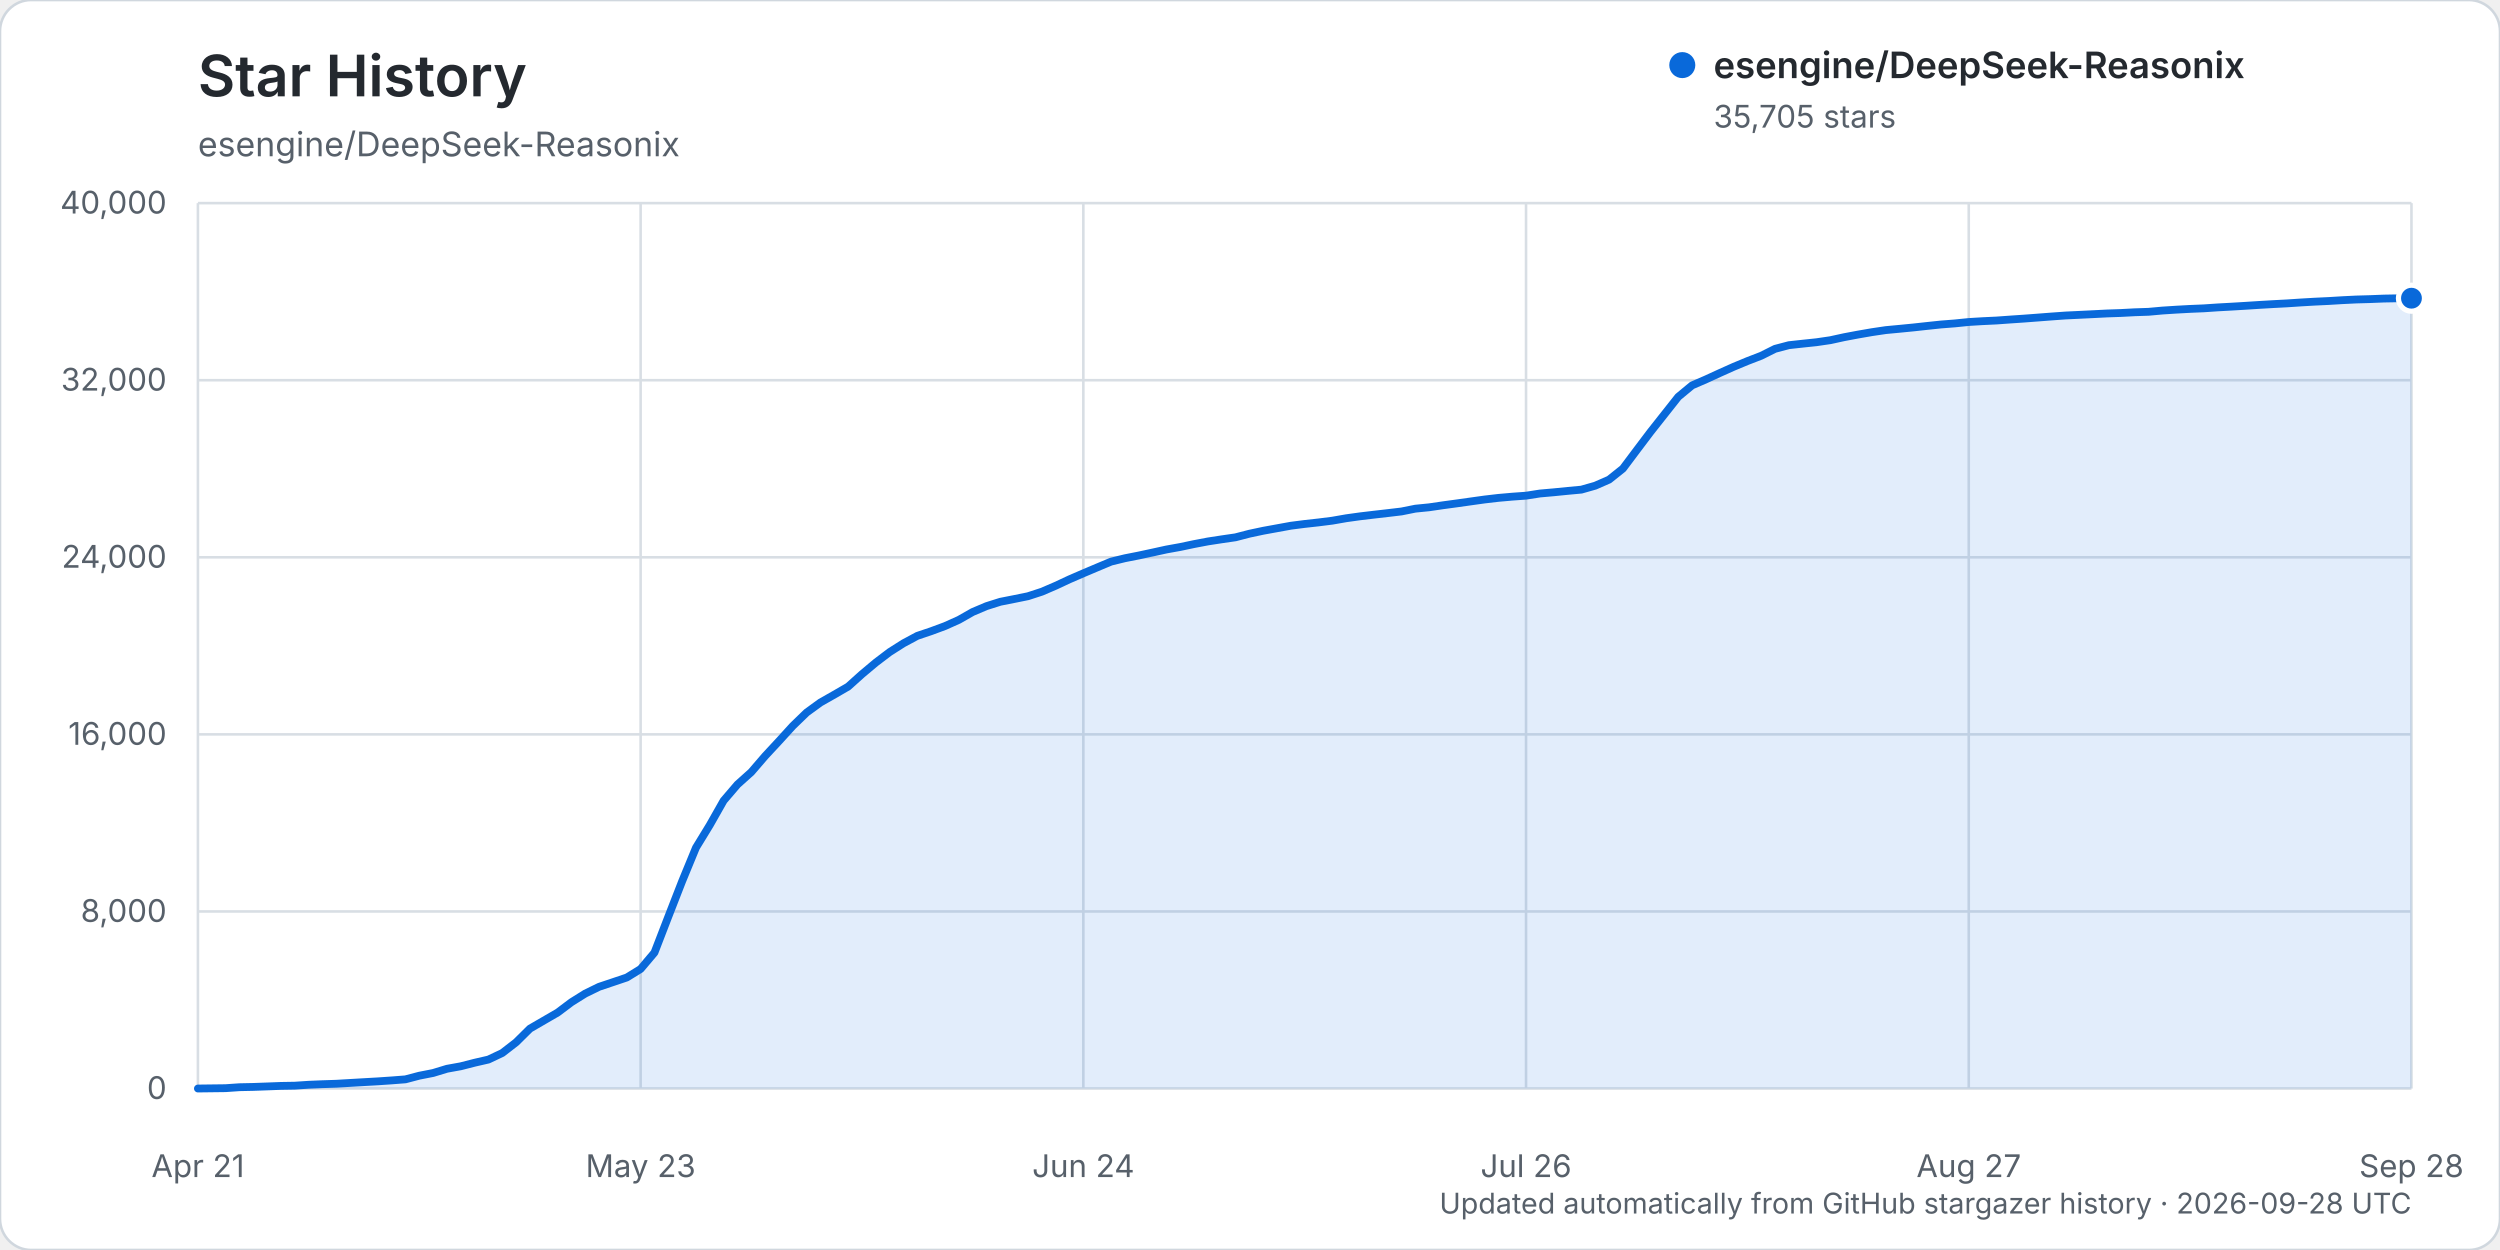
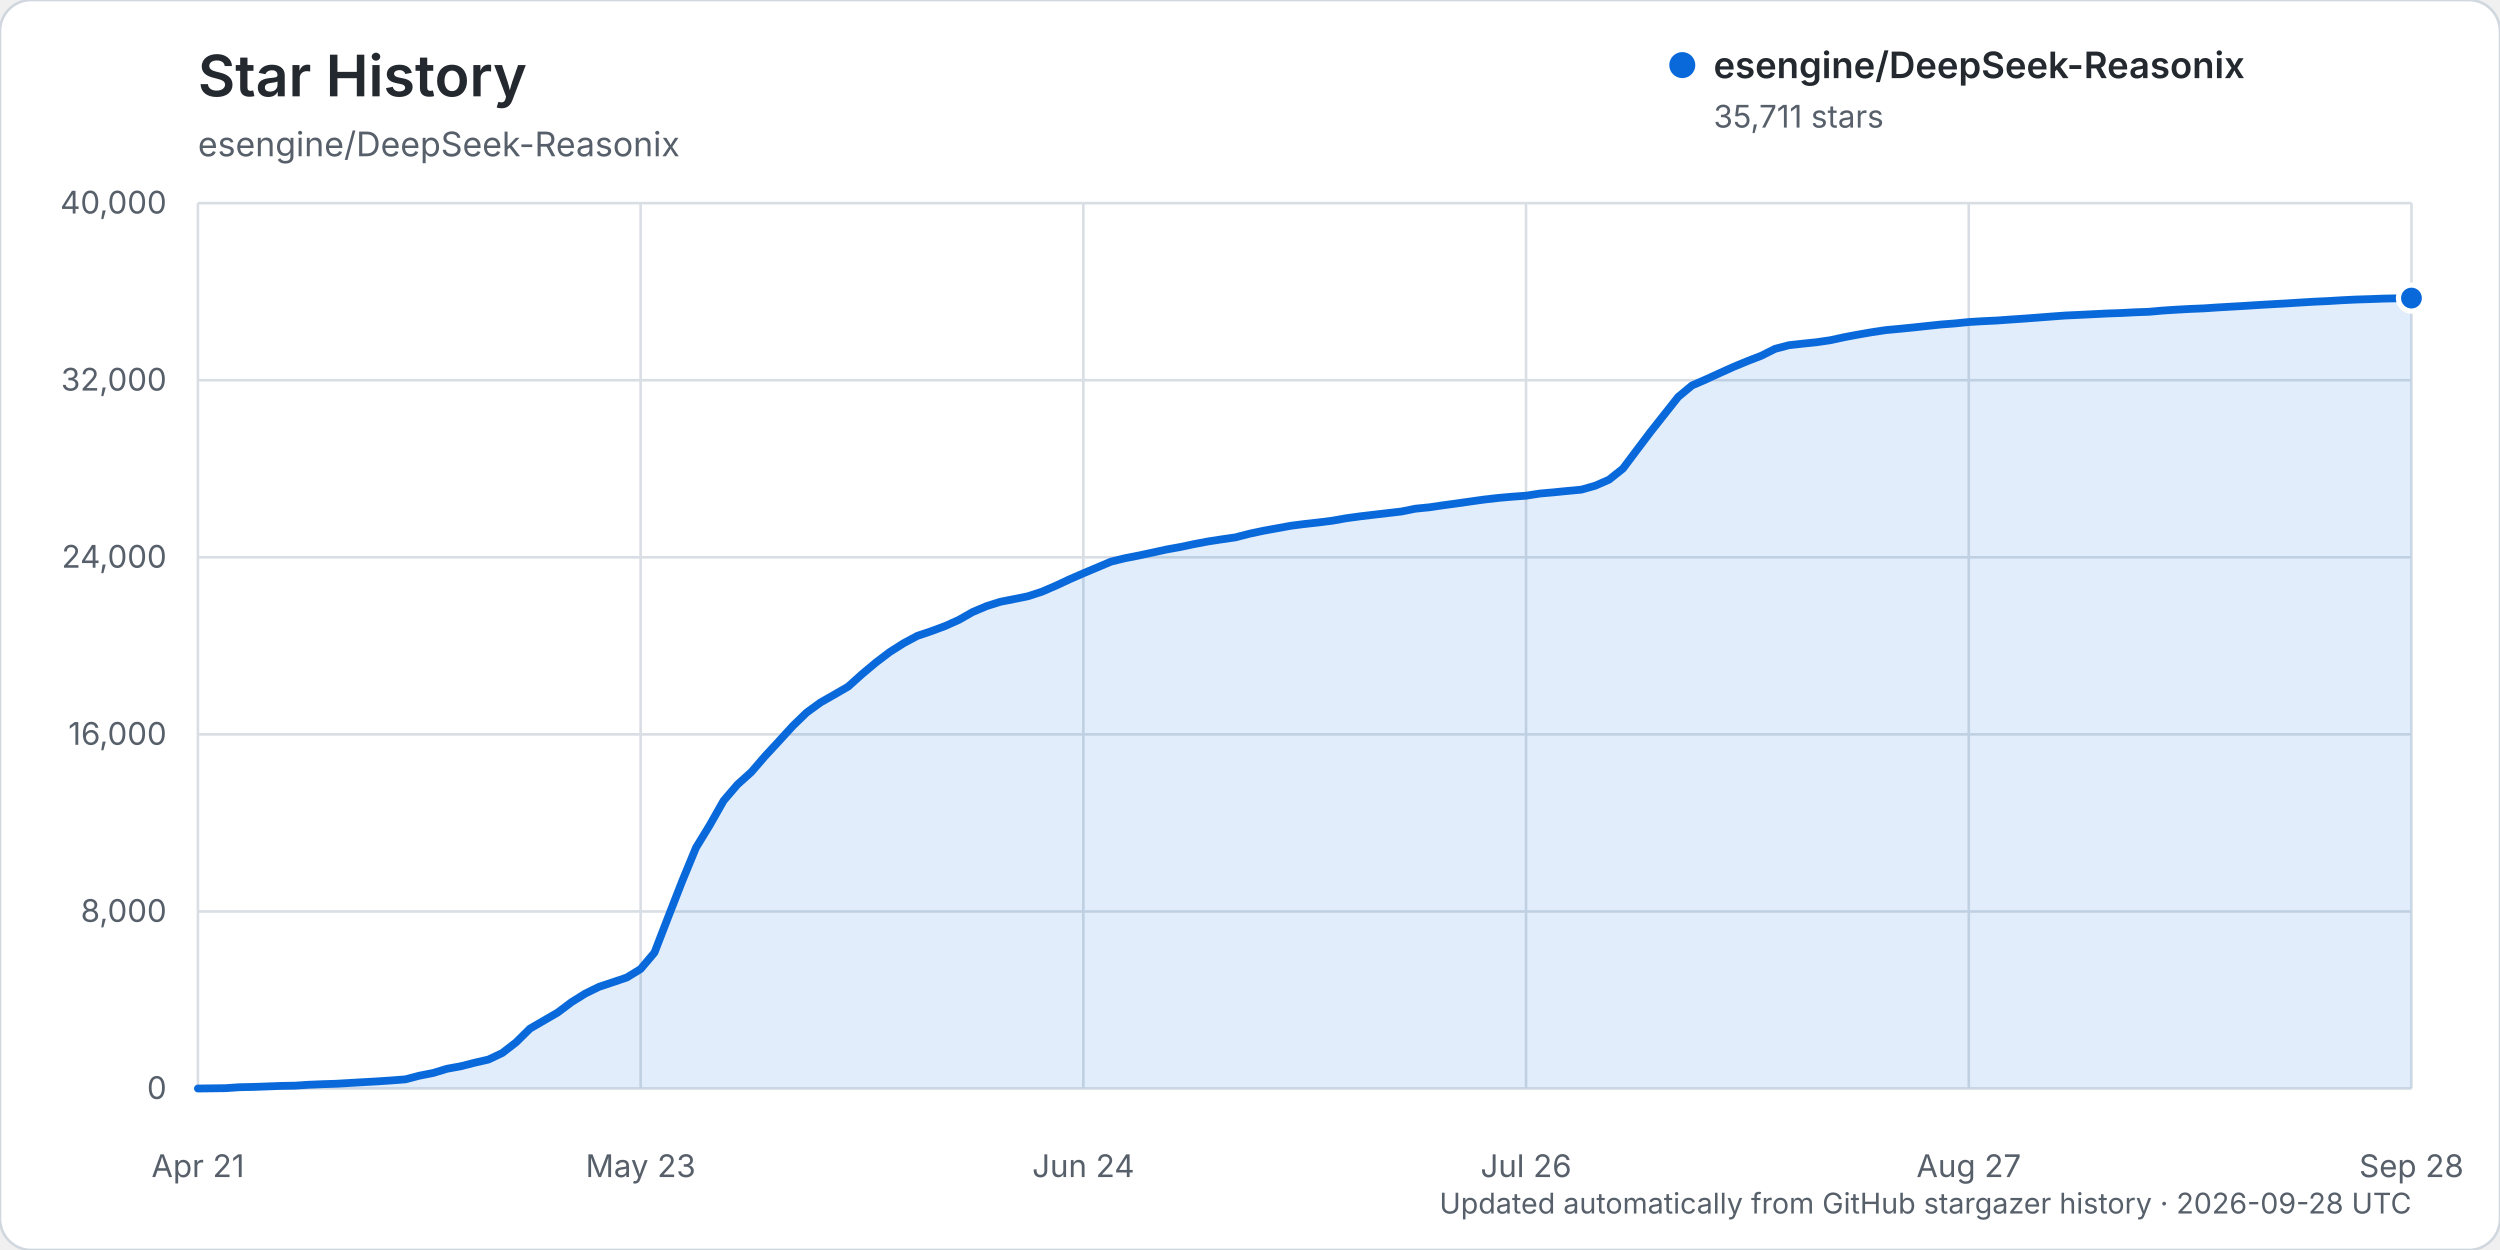
<svg xmlns="http://www.w3.org/2000/svg" width="960" height="480" viewBox="0 0 960 480" role="img" aria-labelledby="title description">
  <rect width="960" height="480" rx="12" fill="#ffffff" stroke="#d0d7de" />
  <text x="76" y="37" fill="#24292f" font-family="-apple-system, BlinkMacSystemFont, 'Segoe UI', sans-serif" font-size="22" font-weight="600">Star History</text>
  <text x="76" y="60" fill="#57606a" font-family="-apple-system, BlinkMacSystemFont, 'Segoe UI', sans-serif" font-size="13">esengine/DeepSeek-Reasonix</text>
  <g font-family="-apple-system, BlinkMacSystemFont, 'Segoe UI', sans-serif">
    <line x1="76" y1="418.00" x2="926" y2="418.00" stroke="#d8dee4" stroke-width="1" />
    <text x="64" y="422.00" text-anchor="end" fill="#57606a" font-size="12">0</text>
    <line x1="76" y1="350.00" x2="926" y2="350.00" stroke="#d8dee4" stroke-width="1" />
    <text x="64" y="354.00" text-anchor="end" fill="#57606a" font-size="12">8,000</text>
    <line x1="76" y1="282.00" x2="926" y2="282.00" stroke="#d8dee4" stroke-width="1" />
    <text x="64" y="286.00" text-anchor="end" fill="#57606a" font-size="12">16,000</text>
    <line x1="76" y1="214.00" x2="926" y2="214.00" stroke="#d8dee4" stroke-width="1" />
    <text x="64" y="218.00" text-anchor="end" fill="#57606a" font-size="12">24,000</text>
    <line x1="76" y1="146.00" x2="926" y2="146.00" stroke="#d8dee4" stroke-width="1" />
    <text x="64" y="150.00" text-anchor="end" fill="#57606a" font-size="12">32,000</text>
    <line x1="76" y1="78.00" x2="926" y2="78.00" stroke="#d8dee4" stroke-width="1" />
    <text x="64" y="82.00" text-anchor="end" fill="#57606a" font-size="12">40,000</text>
    <line x1="76.00" y1="78" x2="76.00" y2="418" stroke="#d8dee4" stroke-width="1" />
    <text x="76.00" y="452" text-anchor="middle" fill="#57606a" font-size="12">Apr 21</text>
    <line x1="246.00" y1="78" x2="246.00" y2="418" stroke="#d8dee4" stroke-width="1" />
    <text x="246.00" y="452" text-anchor="middle" fill="#57606a" font-size="12">May 23</text>
    <line x1="416.00" y1="78" x2="416.00" y2="418" stroke="#d8dee4" stroke-width="1" />
    <text x="416.00" y="452" text-anchor="middle" fill="#57606a" font-size="12">Jun 24</text>
    <line x1="586.00" y1="78" x2="586.00" y2="418" stroke="#d8dee4" stroke-width="1" />
    <text x="586.00" y="452" text-anchor="middle" fill="#57606a" font-size="12">Jul 26</text>
    <line x1="756.00" y1="78" x2="756.00" y2="418" stroke="#d8dee4" stroke-width="1" />
    <text x="756.00" y="452" text-anchor="middle" fill="#57606a" font-size="12">Aug 27</text>
    <line x1="926.00" y1="78" x2="926.00" y2="418" stroke="#d8dee4" stroke-width="1" />
    <text x="926.00" y="452" text-anchor="middle" fill="#57606a" font-size="12">Sep 28</text>
-     <path d="M76.00,417.99 L86.63,417.86 L91.94,417.49 L97.25,417.38 L102.56,417.19 L107.88,416.99 L113.19,416.90 L118.50,416.55 L123.81,416.33 L129.13,416.16 L134.44,415.85 L139.75,415.54 L145.06,415.24 L150.38,414.88 L155.69,414.47 L161.00,413.07 L166.31,412.03 L171.63,410.41 L176.94,409.45 L182.25,408.09 L187.56,406.87 L192.88,404.35 L198.19,400.24 L203.50,394.99 L208.81,391.91 L214.13,388.83 L219.44,384.84 L224.75,381.52 L230.06,378.93 L235.38,377.15 L240.69,375.36 L246.00,372.09 L251.31,365.80 L256.63,352.02 L261.94,338.40 L267.25,325.51 L272.56,316.82 L277.88,307.44 L283.19,301.24 L288.50,296.48 L293.81,290.31 L299.13,284.58 L304.44,278.75 L309.75,273.61 L315.06,269.75 L320.38,266.73 L325.69,263.65 L331.00,258.88 L336.31,254.43 L341.63,250.39 L346.94,247.02 L352.25,244.17 L357.56,242.38 L362.88,240.41 L368.19,238.03 L373.50,235.01 L378.81,232.76 L384.13,231.08 L389.44,230.03 L394.75,228.95 L400.06,227.22 L405.38,224.93 L410.69,222.45 L416.00,220.15 L421.31,217.90 L426.63,215.67 L431.94,214.37 L437.25,213.32 L442.56,212.18 L447.88,211.01 L453.19,210.05 L458.50,208.93 L463.81,207.92 L469.13,207.10 L474.44,206.33 L479.75,204.95 L485.06,203.82 L490.38,202.85 L495.69,201.88 L501.00,201.20 L506.31,200.61 L511.62,199.94 L516.94,199.01 L522.25,198.27 L527.56,197.64 L532.88,197.03 L538.19,196.40 L543.50,195.33 L548.81,194.80 L554.13,194.02 L559.44,193.30 L564.75,192.55 L570.06,191.81 L575.38,191.19 L580.69,190.72 L586.00,190.34 L591.31,189.51 L596.63,189.04 L601.94,188.51 L607.25,188.02 L612.56,186.51 L617.88,184.18 L623.19,179.95 L628.50,172.87 L633.81,165.84 L639.13,159.11 L644.44,152.39 L649.75,147.99 L655.06,145.69 L660.38,143.25 L665.69,140.87 L671.00,138.66 L676.31,136.61 L681.63,133.95 L686.94,132.55 L692.25,131.97 L697.56,131.41 L702.88,130.63 L708.19,129.47 L713.50,128.47 L718.81,127.55 L724.13,126.76 L729.44,126.26 L734.75,125.74 L740.06,125.16 L745.38,124.60 L750.69,124.19 L756.00,123.65 L761.31,123.33 L766.63,123.08 L771.94,122.70 L777.25,122.34 L782.56,121.94 L787.88,121.53 L793.19,121.15 L798.50,120.90 L803.81,120.64 L809.13,120.37 L814.44,120.19 L819.75,119.91 L825.06,119.73 L830.38,119.25 L835.69,118.91 L841.00,118.62 L846.31,118.40 L851.63,118.04 L856.94,117.75 L862.25,117.43 L867.56,117.09 L872.88,116.78 L878.19,116.50 L883.50,116.15 L888.81,115.84 L894.13,115.59 L899.44,115.27 L904.75,115.01 L910.06,114.86 L915.38,114.65 L920.69,114.55 L926.00,114.51 L926.00,418.00 L76.00,418.00 Z" fill="#0969da" opacity="0.12" />
-     <path d="M76.00,417.99 L86.63,417.86 L91.94,417.49 L97.25,417.38 L102.56,417.19 L107.88,416.99 L113.19,416.90 L118.50,416.55 L123.81,416.33 L129.13,416.16 L134.44,415.85 L139.75,415.54 L145.06,415.24 L150.38,414.88 L155.69,414.47 L161.00,413.07 L166.31,412.03 L171.63,410.41 L176.94,409.45 L182.25,408.09 L187.56,406.87 L192.88,404.35 L198.19,400.24 L203.50,394.99 L208.81,391.91 L214.13,388.83 L219.44,384.84 L224.75,381.52 L230.06,378.93 L235.38,377.15 L240.69,375.36 L246.00,372.09 L251.31,365.80 L256.63,352.02 L261.94,338.40 L267.25,325.51 L272.56,316.82 L277.88,307.44 L283.19,301.24 L288.50,296.48 L293.81,290.31 L299.13,284.58 L304.44,278.75 L309.75,273.61 L315.06,269.75 L320.38,266.73 L325.69,263.65 L331.00,258.88 L336.31,254.43 L341.63,250.39 L346.94,247.02 L352.25,244.17 L357.56,242.38 L362.88,240.41 L368.19,238.03 L373.50,235.01 L378.81,232.76 L384.13,231.08 L389.44,230.03 L394.75,228.95 L400.06,227.22 L405.38,224.93 L410.69,222.45 L416.00,220.15 L421.31,217.90 L426.63,215.67 L431.94,214.37 L437.25,213.32 L442.56,212.18 L447.88,211.01 L453.19,210.05 L458.50,208.93 L463.81,207.92 L469.13,207.10 L474.44,206.33 L479.75,204.95 L485.06,203.82 L490.38,202.85 L495.69,201.88 L501.00,201.20 L506.31,200.61 L511.62,199.94 L516.94,199.01 L522.25,198.27 L527.56,197.64 L532.88,197.03 L538.19,196.40 L543.50,195.33 L548.81,194.80 L554.13,194.02 L559.44,193.30 L564.75,192.55 L570.06,191.81 L575.38,191.19 L580.69,190.72 L586.00,190.34 L591.31,189.51 L596.63,189.04 L601.94,188.51 L607.25,188.02 L612.56,186.51 L617.88,184.18 L623.19,179.95 L628.50,172.87 L633.81,165.84 L639.13,159.11 L644.44,152.39 L649.75,147.99 L655.06,145.69 L660.38,143.25 L665.69,140.87 L671.00,138.66 L676.31,136.61 L681.63,133.95 L686.94,132.55 L692.25,131.97 L697.56,131.41 L702.88,130.63 L708.19,129.47 L713.50,128.47 L718.81,127.55 L724.13,126.76 L729.44,126.26 L734.75,125.74 L740.06,125.16 L745.38,124.60 L750.69,124.19 L756.00,123.65 L761.31,123.33 L766.63,123.08 L771.94,122.70 L777.25,122.34 L782.56,121.94 L787.88,121.53 L793.19,121.15 L798.50,120.90 L803.81,120.64 L809.13,120.37 L814.44,120.19 L819.75,119.91 L825.06,119.73 L830.38,119.25 L835.69,118.91 L841.00,118.62 L846.31,118.40 L851.63,118.04 L856.94,117.75 L862.25,117.43 L867.56,117.09 L872.88,116.78 L878.19,116.50 L883.50,116.15 L888.81,115.84 L894.13,115.59 L899.44,115.27 L904.75,115.01 L910.06,114.86 L915.38,114.65 L920.69,114.55 L926.00,114.51" fill="none" stroke="#0969da" stroke-width="3" stroke-linecap="round" stroke-linejoin="round" />
-     <circle cx="926.00" cy="114.51" r="5" fill="#0969da" stroke="#ffffff" stroke-width="2" />
+     <path d="M76.00,417.99 L86.63,417.86 L91.94,417.49 L97.25,417.38 L102.56,417.19 L107.88,416.99 L113.19,416.90 L118.50,416.55 L123.81,416.33 L129.13,416.16 L134.44,415.85 L139.75,415.54 L145.06,415.24 L150.38,414.88 L155.69,414.47 L161.00,413.07 L166.31,412.03 L171.63,410.41 L176.94,409.45 L182.25,408.09 L187.56,406.87 L192.88,404.35 L198.19,400.24 L203.50,394.99 L208.81,391.91 L214.13,388.83 L219.44,384.84 L224.75,381.52 L230.06,378.93 L235.38,377.16 L240.69,375.36 L246.00,372.10 L251.31,365.81 L256.63,352.03 L261.94,338.41 L267.25,325.52 L272.56,316.83 L277.88,307.45 L283.19,301.25 L288.50,296.48 L293.81,290.32 L299.13,284.58 L304.44,278.76 L309.75,273.62 L315.06,269.76 L320.38,266.73 L325.69,263.66 L331.00,258.89 L336.31,254.44 L341.63,250.40 L346.94,247.03 L352.25,244.18 L357.56,242.39 L362.88,240.42 L368.19,238.04 L373.50,235.02 L378.81,232.77 L384.13,231.09 L389.44,230.04 L394.75,228.96 L400.06,227.23 L405.38,224.94 L410.69,222.46 L416.00,220.15 L421.31,217.91 L426.63,215.67 L431.94,214.37 L437.25,213.33 L442.56,212.19 L447.88,211.02 L453.19,210.06 L458.50,208.94 L463.81,207.93 L469.13,207.11 L474.44,206.34 L479.75,204.96 L485.06,203.83 L490.38,202.86 L495.69,201.89 L501.00,201.21 L506.31,200.62 L511.62,199.95 L516.94,199.01 L522.25,198.28 L527.56,197.65 L532.88,197.03 L538.19,196.41 L543.50,195.34 L548.81,194.81 L554.13,194.03 L559.44,193.31 L564.75,192.55 L570.06,191.81 L575.38,191.20 L580.69,190.73 L586.00,190.35 L591.31,189.52 L596.63,189.05 L601.94,188.52 L607.25,188.02 L612.56,186.52 L617.88,184.19 L623.19,179.96 L628.50,172.88 L633.81,165.85 L639.13,159.12 L644.44,152.40 L649.75,148.00 L655.06,145.70 L660.38,143.26 L665.69,140.87 L671.00,138.67 L676.31,136.62 L681.63,133.96 L686.94,132.56 L692.25,131.97 L697.56,131.42 L702.88,130.64 L708.19,129.48 L713.50,128.48 L718.81,127.56 L724.13,126.76 L729.44,126.27 L734.75,125.74 L740.06,125.17 L745.38,124.61 L750.69,124.20 L756.00,123.66 L761.31,123.34 L766.63,123.09 L771.94,122.71 L777.25,122.35 L782.56,121.95 L787.88,121.54 L793.19,121.15 L798.50,120.91 L803.81,120.65 L809.13,120.38 L814.44,120.20 L819.75,119.92 L825.06,119.74 L830.38,119.26 L835.69,118.92 L841.00,118.63 L846.31,118.41 L851.63,118.05 L856.94,117.75 L862.25,117.44 L867.56,117.10 L872.88,116.79 L878.19,116.50 L883.50,116.16 L888.81,115.85 L894.13,115.60 L899.44,115.28 L904.75,115.02 L910.06,114.86 L915.38,114.66 L920.69,114.56 L926.00,114.46 L926.00,418.00 L76.00,418.00 Z" fill="#0969da" opacity="0.12" />
+     <path d="M76.00,417.99 L86.63,417.86 L91.94,417.49 L97.25,417.38 L102.56,417.19 L107.88,416.99 L113.19,416.90 L118.50,416.55 L123.81,416.33 L129.13,416.16 L134.44,415.85 L139.75,415.54 L145.06,415.24 L150.38,414.88 L155.69,414.47 L161.00,413.07 L166.31,412.03 L171.63,410.41 L176.94,409.45 L182.25,408.09 L187.56,406.87 L192.88,404.35 L198.19,400.24 L203.50,394.99 L208.81,391.91 L214.13,388.83 L219.44,384.84 L224.75,381.52 L230.06,378.93 L235.38,377.16 L240.69,375.36 L246.00,372.10 L251.31,365.81 L256.63,352.03 L261.94,338.41 L267.25,325.52 L272.56,316.83 L277.88,307.45 L283.19,301.25 L288.50,296.48 L293.81,290.32 L299.13,284.58 L304.44,278.76 L309.75,273.62 L315.06,269.76 L320.38,266.73 L325.69,263.66 L331.00,258.89 L336.31,254.44 L341.63,250.40 L346.94,247.03 L352.25,244.18 L357.56,242.39 L362.88,240.42 L368.19,238.04 L373.50,235.02 L378.81,232.77 L384.13,231.09 L389.44,230.04 L394.75,228.96 L400.06,227.23 L405.38,224.94 L410.69,222.46 L416.00,220.15 L421.31,217.91 L426.63,215.67 L431.94,214.37 L437.25,213.33 L442.56,212.19 L447.88,211.02 L453.19,210.06 L458.50,208.94 L463.81,207.93 L469.13,207.11 L474.44,206.34 L479.75,204.96 L485.06,203.83 L490.38,202.86 L495.69,201.89 L501.00,201.21 L506.31,200.62 L511.62,199.95 L516.94,199.01 L522.25,198.28 L527.56,197.65 L532.88,197.03 L538.19,196.41 L543.50,195.34 L548.81,194.81 L554.13,194.03 L559.44,193.31 L564.75,192.55 L570.06,191.81 L575.38,191.20 L580.69,190.73 L586.00,190.35 L591.31,189.52 L596.63,189.05 L601.94,188.52 L607.25,188.02 L612.56,186.52 L617.88,184.19 L623.19,179.96 L628.50,172.88 L633.81,165.85 L639.13,159.12 L644.44,152.40 L649.75,148.00 L655.06,145.70 L660.38,143.26 L665.69,140.87 L671.00,138.67 L676.31,136.62 L681.63,133.96 L686.94,132.56 L692.25,131.97 L697.56,131.42 L702.88,130.64 L708.19,129.48 L713.50,128.48 L718.81,127.56 L724.13,126.76 L729.44,126.27 L734.75,125.74 L740.06,125.17 L745.38,124.61 L750.69,124.20 L756.00,123.66 L761.31,123.34 L766.63,123.09 L771.94,122.71 L777.25,122.35 L782.56,121.95 L787.88,121.54 L793.19,121.15 L798.50,120.91 L803.81,120.65 L809.13,120.38 L814.44,120.20 L819.75,119.92 L825.06,119.74 L830.38,119.26 L835.69,118.92 L841.00,118.63 L846.31,118.41 L851.63,118.05 L856.94,117.75 L862.25,117.44 L867.56,117.10 L872.88,116.79 L878.19,116.50 L883.50,116.16 L888.81,115.85 L894.13,115.60 L899.44,115.28 L904.75,115.02 L910.06,114.86 L915.38,114.66 L920.69,114.56 L926.00,114.46" fill="none" stroke="#0969da" stroke-width="3" stroke-linecap="round" stroke-linejoin="round" />
+     <circle cx="926.00" cy="114.46" r="5" fill="#0969da" stroke="#ffffff" stroke-width="2" />
    <g transform="translate(646, 25)">
      <circle cx="0" cy="0" r="5" fill="#0969da" />
      <text x="12" y="5" fill="#24292f" font-size="14" font-weight="600">esengine/DeepSeek-Reasonix</text>
-       <text x="12" y="24" fill="#57606a" font-size="12">35,705 stars</text>
+       <text x="12" y="24" fill="#57606a" font-size="12">35,711 stars</text>
    </g>
    <text x="926" y="466" text-anchor="end" fill="#57606a" font-size="11">Updated automatically from GitHub stargazer history · 2026-09-28 UTC</text>
  </g>
</svg>
